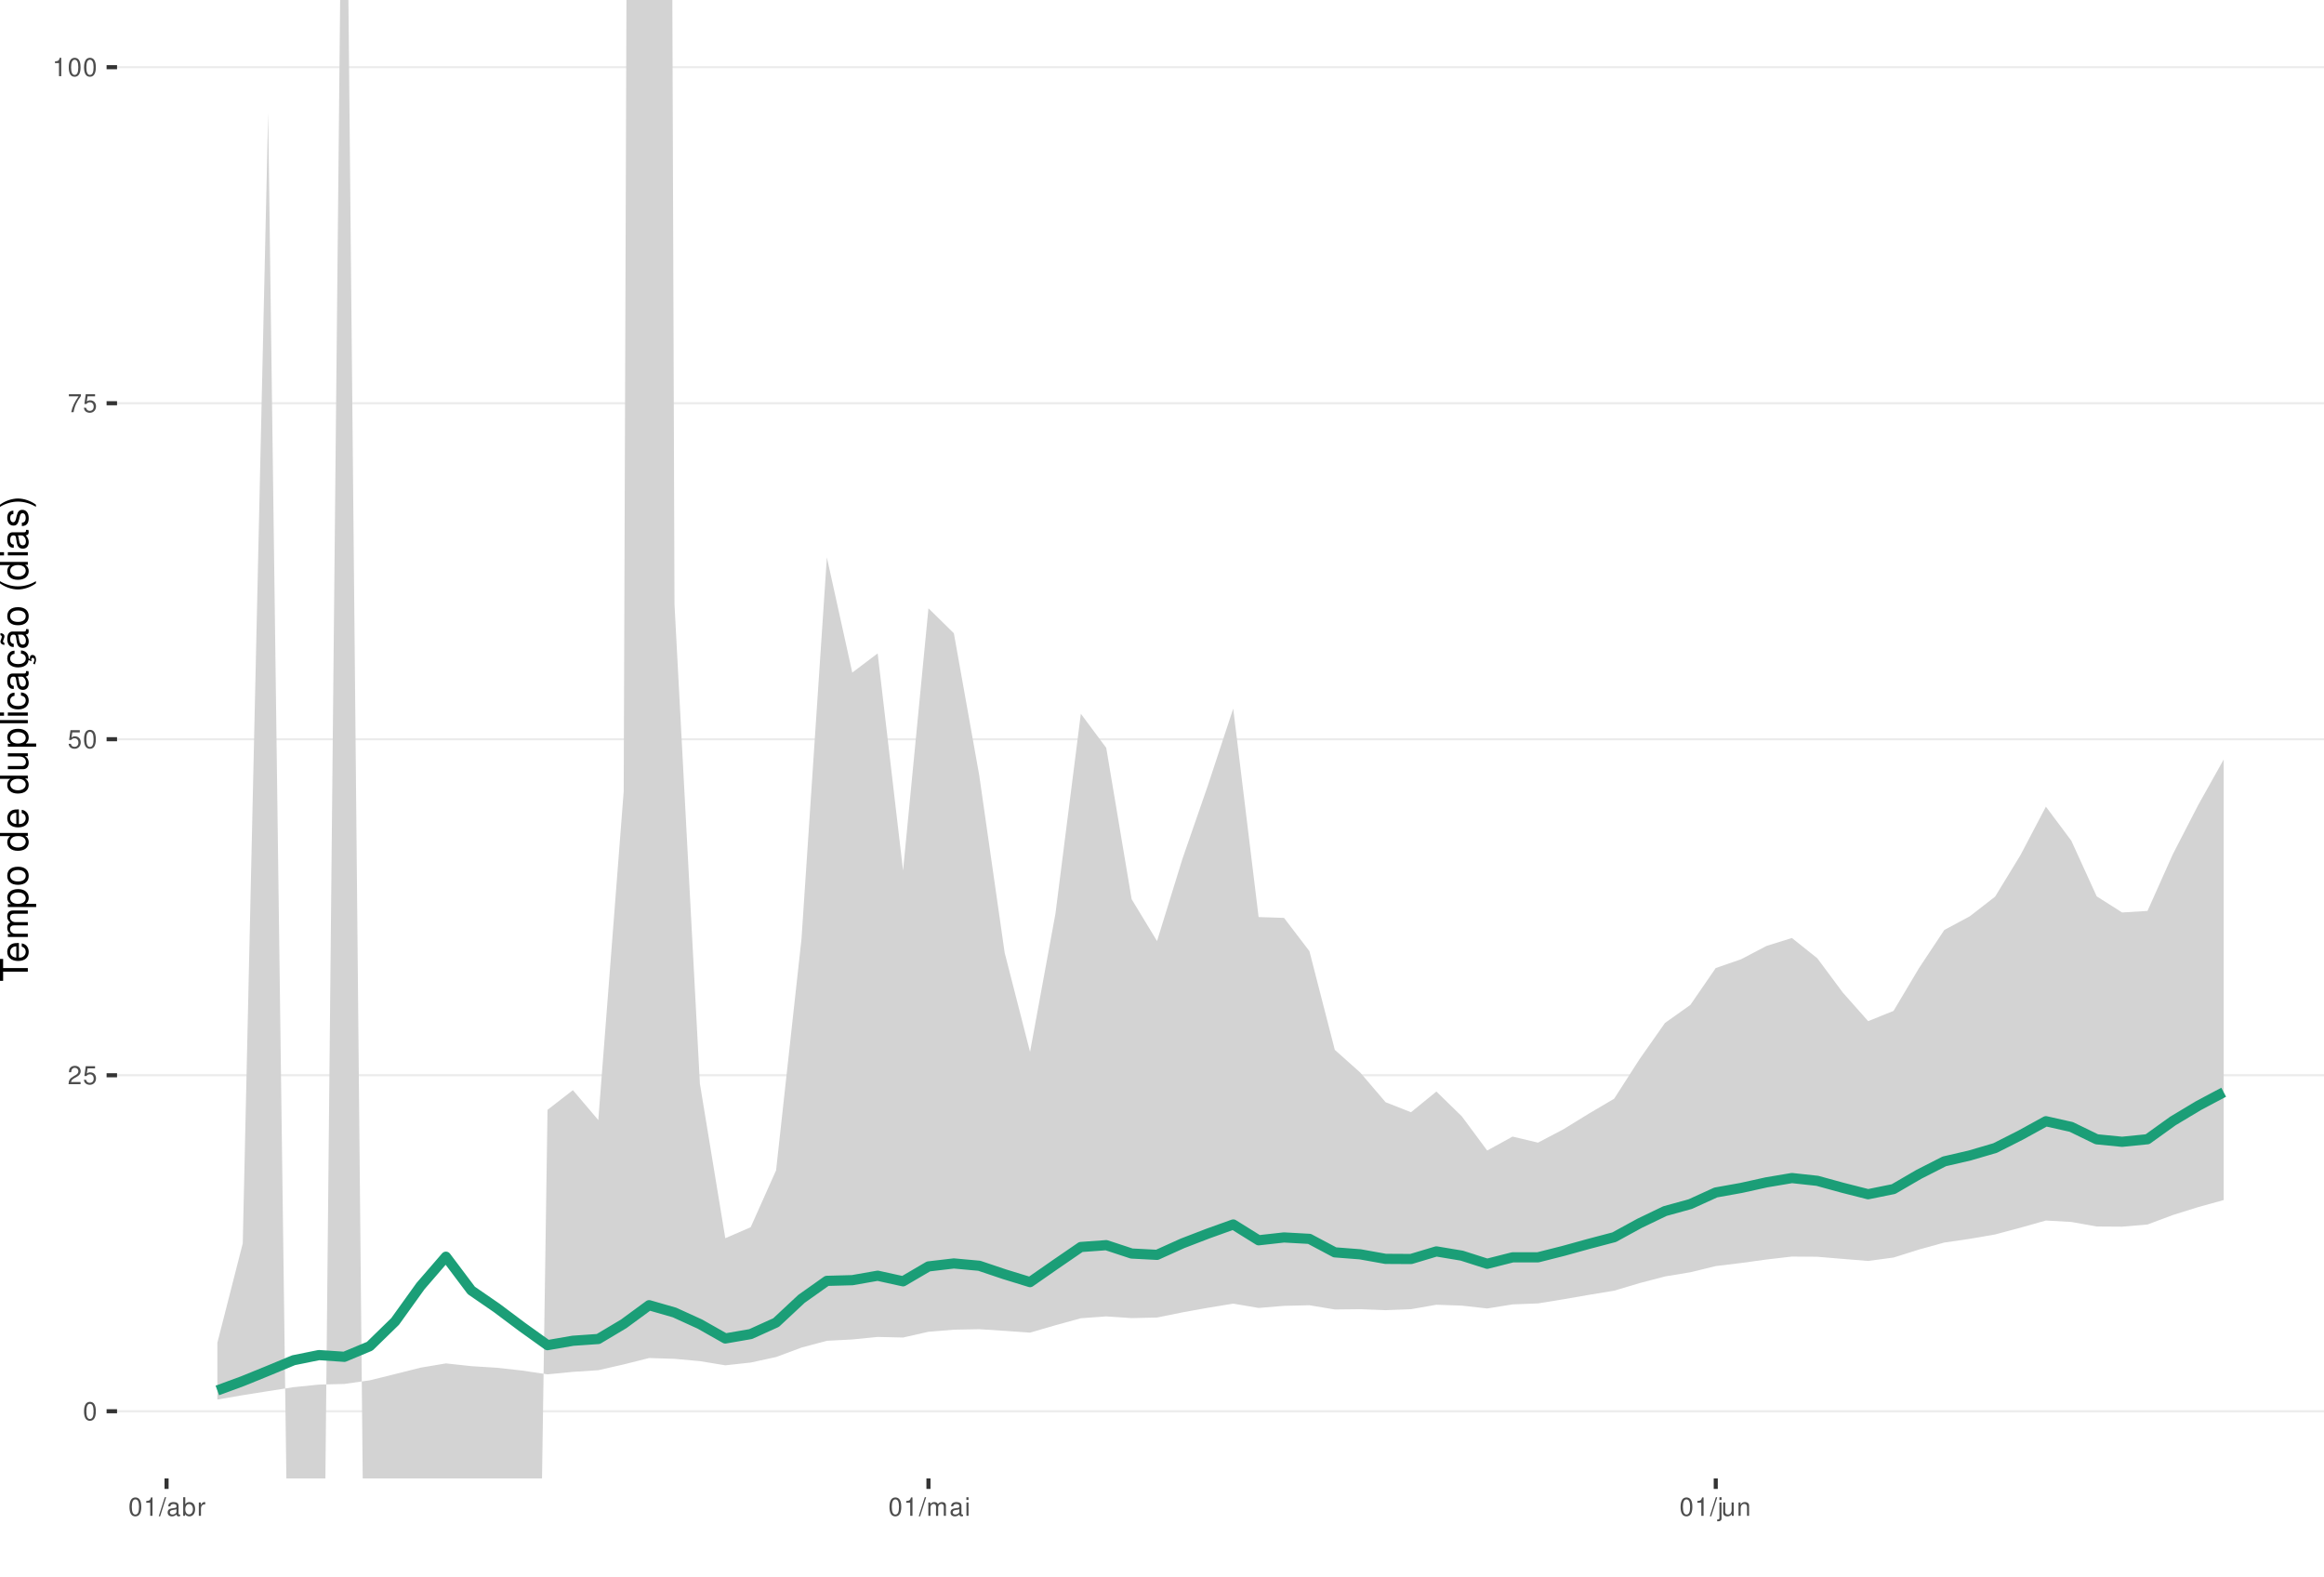
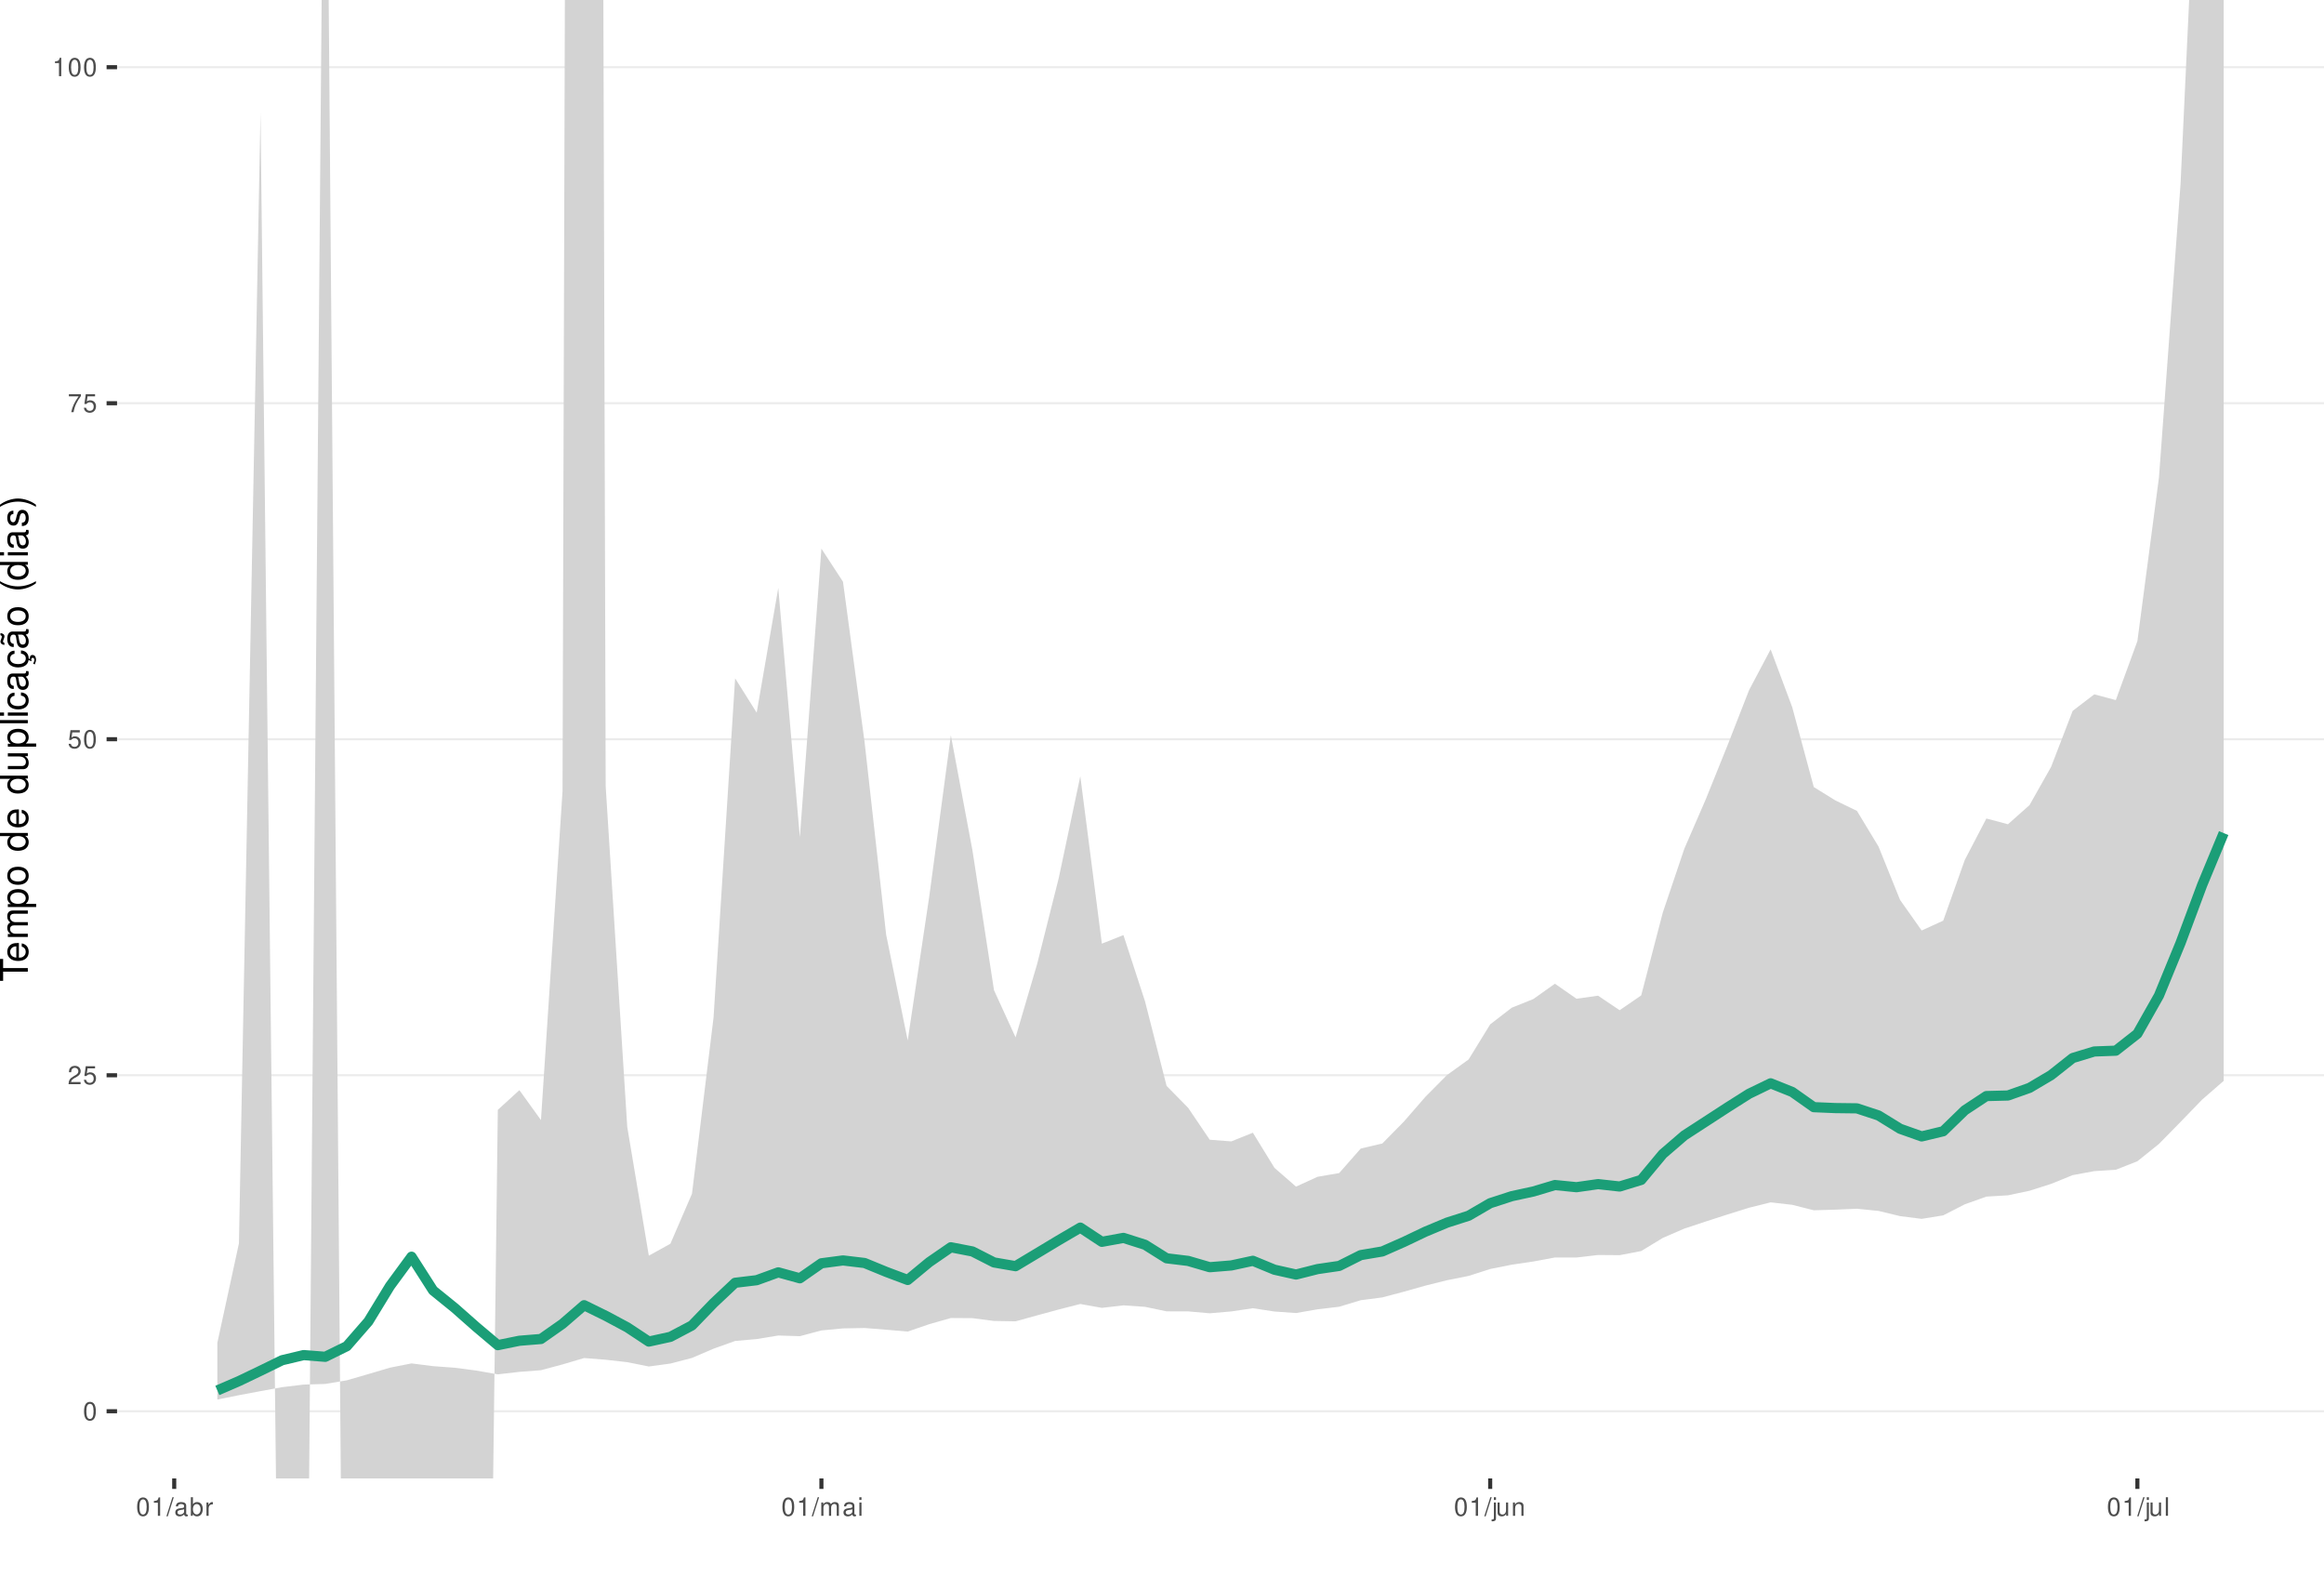
<svg xmlns="http://www.w3.org/2000/svg" xmlns:xlink="http://www.w3.org/1999/xlink" width="609pt" height="413pt" viewBox="0 0 609 413" version="1.1">
  <defs>
    <g>
      <symbol overflow="visible" id="glyph0-0">
        <path style="stroke:none;" d="" />
      </symbol>
      <symbol overflow="visible" id="glyph0-1">
        <path style="stroke:none;" d="M 1.828 -4.812 C 1.391 -4.812 0.984 -4.609 0.75 -4.281 C 0.438 -3.859 0.281 -3.219 0.281 -2.328 C 0.281 -0.703 0.812 0.156 1.828 0.156 C 2.828 0.156 3.375 -0.703 3.375 -2.297 C 3.375 -3.219 3.234 -3.844 2.922 -4.281 C 2.672 -4.625 2.281 -4.812 1.828 -4.812 Z M 1.828 -4.297 C 2.469 -4.297 2.781 -3.641 2.781 -2.344 C 2.781 -0.969 2.469 -0.328 1.812 -0.328 C 1.203 -0.328 0.891 -1 0.891 -2.328 C 0.891 -3.641 1.203 -4.297 1.828 -4.297 Z M 1.828 -4.297 " />
      </symbol>
      <symbol overflow="visible" id="glyph0-2">
        <path style="stroke:none;" d="M 3.375 -0.578 L 0.891 -0.578 C 0.938 -0.984 1.156 -1.234 1.734 -1.578 L 2.406 -1.953 C 3.062 -2.328 3.406 -2.812 3.406 -3.406 C 3.406 -3.812 3.234 -4.188 2.969 -4.438 C 2.688 -4.688 2.344 -4.812 1.891 -4.812 C 1.297 -4.812 0.844 -4.594 0.578 -4.188 C 0.422 -3.938 0.344 -3.641 0.328 -3.141 L 0.922 -3.141 C 0.938 -3.469 0.984 -3.672 1.062 -3.828 C 1.219 -4.125 1.516 -4.297 1.875 -4.297 C 2.406 -4.297 2.797 -3.906 2.797 -3.391 C 2.797 -3.016 2.578 -2.672 2.156 -2.438 L 1.547 -2.078 C 0.562 -1.516 0.281 -1.062 0.219 0 L 3.375 0 Z M 3.375 -0.578 " />
      </symbol>
      <symbol overflow="visible" id="glyph0-3">
        <path style="stroke:none;" d="M 3.172 -4.719 L 0.734 -4.719 L 0.375 -2.156 L 0.922 -2.156 C 1.188 -2.469 1.422 -2.594 1.797 -2.594 C 2.422 -2.594 2.812 -2.156 2.812 -1.453 C 2.812 -0.781 2.422 -0.359 1.781 -0.359 C 1.266 -0.359 0.953 -0.625 0.812 -1.156 L 0.234 -1.156 C 0.312 -0.766 0.375 -0.578 0.516 -0.406 C 0.781 -0.047 1.266 0.156 1.797 0.156 C 2.75 0.156 3.422 -0.547 3.422 -1.531 C 3.422 -2.469 2.797 -3.109 1.891 -3.109 C 1.562 -3.109 1.297 -3.016 1.016 -2.828 L 1.203 -4.141 L 3.172 -4.141 Z M 3.172 -4.719 " />
      </symbol>
      <symbol overflow="visible" id="glyph0-4">
        <path style="stroke:none;" d="M 3.469 -4.719 L 0.312 -4.719 L 0.312 -4.141 L 2.859 -4.141 C 1.734 -2.531 1.266 -1.547 0.922 0 L 1.547 0 C 1.797 -1.516 2.391 -2.812 3.469 -4.234 Z M 3.469 -4.719 " />
      </symbol>
      <symbol overflow="visible" id="glyph0-5">
        <path style="stroke:none;" d="M 1.719 -3.422 L 1.719 0 L 2.312 0 L 2.312 -4.812 L 1.922 -4.812 C 1.719 -4.078 1.578 -3.969 0.672 -3.859 L 0.672 -3.422 Z M 1.719 -3.422 " />
      </symbol>
      <symbol overflow="visible" id="glyph0-6">
        <path style="stroke:none;" d="M 1.531 -4.859 L -0.047 0.141 L 0.312 0.141 L 1.891 -4.859 Z M 1.531 -4.859 " />
      </symbol>
      <symbol overflow="visible" id="glyph0-7">
        <path style="stroke:none;" d="M 3.562 -0.328 C 3.5 -0.312 3.469 -0.312 3.438 -0.312 C 3.25 -0.312 3.141 -0.406 3.141 -0.578 L 3.141 -2.641 C 3.141 -3.25 2.688 -3.594 1.828 -3.594 C 1.312 -3.594 0.906 -3.438 0.672 -3.188 C 0.516 -3 0.453 -2.797 0.438 -2.453 L 0.984 -2.453 C 1.031 -2.875 1.297 -3.078 1.812 -3.078 C 2.312 -3.078 2.594 -2.891 2.594 -2.562 L 2.594 -2.406 C 2.578 -2.172 2.469 -2.078 2.016 -2.031 C 1.219 -1.922 1.109 -1.891 0.891 -1.812 C 0.484 -1.641 0.281 -1.328 0.281 -0.875 C 0.281 -0.25 0.719 0.156 1.422 0.156 C 1.859 0.156 2.219 0 2.609 -0.359 C 2.656 0 2.828 0.156 3.188 0.156 C 3.297 0.156 3.375 0.141 3.562 0.094 Z M 2.594 -1.094 C 2.594 -0.906 2.531 -0.797 2.375 -0.641 C 2.141 -0.438 1.875 -0.328 1.547 -0.328 C 1.109 -0.328 0.859 -0.547 0.859 -0.891 C 0.859 -1.266 1.094 -1.438 1.703 -1.531 C 2.297 -1.609 2.406 -1.641 2.594 -1.719 Z M 2.594 -1.094 " />
      </symbol>
      <symbol overflow="visible" id="glyph0-8">
        <path style="stroke:none;" d="M 0.359 -4.859 L 0.359 0 L 0.859 0 L 0.859 -0.453 C 1.125 -0.047 1.484 0.156 1.969 0.156 C 2.875 0.156 3.484 -0.594 3.484 -1.75 C 3.484 -2.891 2.922 -3.594 1.984 -3.594 C 1.516 -3.594 1.172 -3.406 0.906 -3.016 L 0.906 -4.859 Z M 1.891 -3.062 C 2.5 -3.062 2.906 -2.531 2.906 -1.703 C 2.906 -0.906 2.484 -0.359 1.891 -0.359 C 1.297 -0.359 0.906 -0.906 0.906 -1.719 C 0.906 -2.531 1.297 -3.062 1.891 -3.062 Z M 1.891 -3.062 " />
      </symbol>
      <symbol overflow="visible" id="glyph0-9">
        <path style="stroke:none;" d="M 0.453 -3.484 L 0.453 0 L 1.016 0 L 1.016 -1.812 C 1.031 -2.656 1.375 -3.016 2.141 -3 L 2.141 -3.562 C 2.047 -3.578 1.984 -3.594 1.922 -3.594 C 1.562 -3.594 1.297 -3.375 0.969 -2.859 L 0.969 -3.484 Z M 0.453 -3.484 " />
      </symbol>
      <symbol overflow="visible" id="glyph0-10">
        <path style="stroke:none;" d="M 0.469 -3.484 L 0.469 0 L 1.031 0 L 1.031 -2.188 C 1.031 -2.703 1.391 -3.109 1.844 -3.109 C 2.25 -3.109 2.484 -2.844 2.484 -2.406 L 2.484 0 L 3.047 0 L 3.047 -2.188 C 3.047 -2.703 3.422 -3.109 3.875 -3.109 C 4.266 -3.109 4.516 -2.844 4.516 -2.406 L 4.516 0 L 5.078 0 L 5.078 -2.609 C 5.078 -3.234 4.719 -3.594 4.062 -3.594 C 3.594 -3.594 3.312 -3.453 2.984 -3.062 C 2.781 -3.422 2.5 -3.594 2.047 -3.594 C 1.578 -3.594 1.266 -3.422 0.984 -3 L 0.984 -3.484 Z M 0.469 -3.484 " />
      </symbol>
      <symbol overflow="visible" id="glyph0-11">
        <path style="stroke:none;" d="M 1 -3.484 L 0.453 -3.484 L 0.453 0 L 1 0 Z M 1 -4.859 L 0.438 -4.859 L 0.438 -4.156 L 1 -4.156 Z M 1 -4.859 " />
      </symbol>
      <symbol overflow="visible" id="glyph0-12">
        <path style="stroke:none;" d="M 0.469 -3.484 L 0.469 0.5 C 0.469 0.859 0.359 0.969 0.016 0.969 C -0.031 0.969 -0.047 0.969 -0.125 0.953 L -0.125 1.438 C -0.047 1.438 -0.016 1.453 0.062 1.453 C 0.688 1.453 1.016 1.203 1.016 0.719 L 1.016 -3.484 Z M 1.016 -4.859 L 0.469 -4.859 L 0.469 -4.156 L 1.016 -4.156 Z M 1.016 -4.859 " />
      </symbol>
      <symbol overflow="visible" id="glyph0-13">
        <path style="stroke:none;" d="M 3.203 0 L 3.203 -3.484 L 2.656 -3.484 L 2.656 -1.516 C 2.656 -0.797 2.281 -0.328 1.703 -0.328 C 1.266 -0.328 0.984 -0.594 0.984 -1.016 L 0.984 -3.484 L 0.438 -3.484 L 0.438 -0.797 C 0.438 -0.219 0.859 0.156 1.547 0.156 C 2.062 0.156 2.391 -0.031 2.703 -0.484 L 2.703 0 Z M 3.203 0 " />
      </symbol>
      <symbol overflow="visible" id="glyph0-14">
        <path style="stroke:none;" d="M 0.469 -3.484 L 0.469 0 L 1.031 0 L 1.031 -1.922 C 1.031 -2.641 1.391 -3.109 1.969 -3.109 C 2.406 -3.109 2.688 -2.828 2.688 -2.422 L 2.688 0 L 3.234 0 L 3.234 -2.641 C 3.234 -3.219 2.812 -3.594 2.141 -3.594 C 1.625 -3.594 1.281 -3.391 0.984 -2.906 L 0.984 -3.484 Z M 0.469 -3.484 " />
+       </symbol>
+       <symbol overflow="visible" id="glyph0-15">
+         <path style="stroke:none;" d="M 1.016 -4.859 L 0.453 -4.859 L 0.453 0 L 1.016 0 Z M 1.016 -4.859 " />
      </symbol>
      <symbol overflow="visible" id="glyph1-0">
        <path style="stroke:none;" d="" />
      </symbol>
      <symbol overflow="visible" id="glyph1-1">
        <path style="stroke:none;" d="M -6.469 -3.547 L -6.469 -5.938 L -7.297 -5.938 L -7.297 -0.203 L -6.469 -0.203 L -6.469 -2.609 L 0 -2.609 L 0 -3.547 Z M -6.469 -3.547 " />
      </symbol>
      <symbol overflow="visible" id="glyph1-2">
        <path style="stroke:none;" d="M -2.344 -5.125 C -3.141 -5.125 -3.625 -5.062 -4.016 -4.922 C -4.875 -4.578 -5.391 -3.781 -5.391 -2.797 C -5.391 -1.344 -4.281 -0.406 -2.547 -0.406 C -0.812 -0.406 0.234 -1.297 0.234 -2.781 C 0.234 -3.984 -0.453 -4.812 -1.594 -5.016 L -1.594 -4.188 C -0.906 -3.953 -0.547 -3.484 -0.547 -2.812 C -0.547 -2.281 -0.781 -1.828 -1.219 -1.547 C -1.516 -1.344 -1.812 -1.281 -2.344 -1.266 Z M -3.016 -1.297 C -3.984 -1.359 -4.625 -1.953 -4.625 -2.797 C -4.625 -3.641 -3.953 -4.234 -3.016 -4.234 Z M -3.016 -1.297 " />
      </symbol>
      <symbol overflow="visible" id="glyph1-3">
        <path style="stroke:none;" d="M -5.234 -0.703 L 0 -0.703 L 0 -1.547 L -3.297 -1.547 C -4.047 -1.547 -4.656 -2.094 -4.656 -2.766 C -4.656 -3.391 -4.281 -3.734 -3.609 -3.734 L 0 -3.734 L 0 -4.578 L -3.297 -4.578 C -4.047 -4.578 -4.656 -5.125 -4.656 -5.812 C -4.656 -6.422 -4.266 -6.781 -3.609 -6.781 L 0 -6.781 L 0 -7.625 L -3.938 -7.625 C -4.875 -7.625 -5.391 -7.078 -5.391 -6.094 C -5.391 -5.406 -5.188 -4.984 -4.594 -4.484 C -5.156 -4.188 -5.391 -3.766 -5.391 -3.078 C -5.391 -2.375 -5.125 -1.906 -4.5 -1.469 L -5.234 -1.469 Z M -5.234 -0.703 " />
      </symbol>
      <symbol overflow="visible" id="glyph1-4">
        <path style="stroke:none;" d="M 2.188 -0.547 L 2.188 -1.375 L -0.547 -1.375 C -0.016 -1.812 0.234 -2.312 0.234 -2.984 C 0.234 -4.344 -0.859 -5.234 -2.531 -5.234 C -4.297 -5.234 -5.391 -4.375 -5.391 -2.984 C -5.391 -2.266 -5.062 -1.703 -4.453 -1.312 L -5.234 -1.312 L -5.234 -0.547 Z M -4.609 -2.844 C -4.609 -3.766 -3.797 -4.359 -2.547 -4.359 C -1.359 -4.359 -0.547 -3.75 -0.547 -2.844 C -0.547 -1.953 -1.344 -1.375 -2.578 -1.375 C -3.812 -1.375 -4.609 -1.953 -4.609 -2.844 Z M -4.609 -2.844 " />
      </symbol>
      <symbol overflow="visible" id="glyph1-5">
        <path style="stroke:none;" d="M -5.391 -2.719 C -5.391 -1.234 -4.344 -0.359 -2.578 -0.359 C -0.812 -0.359 0.234 -1.234 0.234 -2.734 C 0.234 -4.203 -0.812 -5.094 -2.547 -5.094 C -4.359 -5.094 -5.391 -4.234 -5.391 -2.719 Z M -4.625 -2.734 C -4.625 -3.672 -3.844 -4.234 -2.547 -4.234 C -1.312 -4.234 -0.547 -3.656 -0.547 -2.734 C -0.547 -1.797 -1.312 -1.234 -2.578 -1.234 C -3.844 -1.234 -4.625 -1.797 -4.625 -2.734 Z M -4.625 -2.734 " />
      </symbol>
      <symbol overflow="visible" id="glyph1-6">
        <path style="stroke:none;" d="" />
      </symbol>
      <symbol overflow="visible" id="glyph1-7">
        <path style="stroke:none;" d="M -7.297 -4.953 L -7.297 -4.125 L -4.578 -4.125 C -5.109 -3.766 -5.391 -3.203 -5.391 -2.516 C -5.391 -1.156 -4.297 -0.266 -2.625 -0.266 C -0.859 -0.266 0.234 -1.125 0.234 -2.547 C 0.234 -3.266 -0.047 -3.766 -0.688 -4.203 L 0 -4.203 L 0 -4.953 Z M -4.609 -2.656 C -4.609 -3.547 -3.812 -4.125 -2.562 -4.125 C -1.344 -4.125 -0.547 -3.547 -0.547 -2.656 C -0.547 -1.734 -1.359 -1.125 -2.578 -1.125 C -3.797 -1.125 -4.609 -1.734 -4.609 -2.656 Z M -4.609 -2.656 " />
      </symbol>
      <symbol overflow="visible" id="glyph1-8">
        <path style="stroke:none;" d="M 0 -4.812 L -5.234 -4.812 L -5.234 -3.984 L -2.266 -3.984 C -1.203 -3.984 -0.5 -3.438 -0.5 -2.562 C -0.5 -1.906 -0.906 -1.484 -1.531 -1.484 L -5.234 -1.484 L -5.234 -0.656 L -1.203 -0.656 C -0.328 -0.656 0.234 -1.297 0.234 -2.312 C 0.234 -3.094 -0.047 -3.578 -0.734 -4.062 L 0 -4.062 Z M 0 -4.812 " />
      </symbol>
      <symbol overflow="visible" id="glyph1-9">
        <path style="stroke:none;" d="M -7.297 -1.516 L -7.297 -0.688 L 0 -0.688 L 0 -1.516 Z M -7.297 -1.516 " />
      </symbol>
      <symbol overflow="visible" id="glyph1-10">
        <path style="stroke:none;" d="M -5.234 -1.5 L -5.234 -0.672 L 0 -0.672 L 0 -1.5 Z M -7.297 -1.5 L -7.297 -0.656 L -6.234 -0.656 L -6.234 -1.5 Z M -7.297 -1.5 " />
      </symbol>
      <symbol overflow="visible" id="glyph1-11">
        <path style="stroke:none;" d="M -3.484 -4.703 C -3.984 -4.672 -4.312 -4.562 -4.609 -4.359 C -5.094 -4 -5.391 -3.375 -5.391 -2.641 C -5.391 -1.219 -4.266 -0.312 -2.531 -0.312 C -0.844 -0.312 0.234 -1.203 0.234 -2.625 C 0.234 -3.875 -0.516 -4.672 -1.797 -4.766 L -1.797 -3.938 C -0.953 -3.797 -0.547 -3.359 -0.547 -2.656 C -0.547 -1.734 -1.297 -1.188 -2.531 -1.188 C -3.844 -1.188 -4.625 -1.719 -4.625 -2.625 C -4.625 -3.328 -4.203 -3.766 -3.484 -3.875 Z M -3.484 -4.703 " />
      </symbol>
      <symbol overflow="visible" id="glyph1-12">
        <path style="stroke:none;" d="M -0.484 -5.344 C -0.469 -5.266 -0.469 -5.219 -0.469 -5.172 C -0.469 -4.875 -0.625 -4.719 -0.875 -4.719 L -3.953 -4.719 C -4.891 -4.719 -5.391 -4.047 -5.391 -2.75 C -5.391 -1.984 -5.172 -1.375 -4.781 -1.016 C -4.516 -0.766 -4.203 -0.672 -3.688 -0.656 L -3.688 -1.484 C -4.328 -1.562 -4.625 -1.938 -4.625 -2.719 C -4.625 -3.484 -4.344 -3.891 -3.844 -3.891 L -3.625 -3.891 C -3.266 -3.875 -3.125 -3.703 -3.047 -3.016 C -2.891 -1.844 -2.844 -1.656 -2.719 -1.344 C -2.453 -0.734 -2 -0.422 -1.312 -0.422 C -0.375 -0.422 0.234 -1.078 0.234 -2.141 C 0.234 -2.797 0 -3.328 -0.547 -3.922 C 0 -3.984 0.234 -4.234 0.234 -4.781 C 0.234 -4.953 0.203 -5.062 0.141 -5.344 Z M -1.656 -3.891 C -1.375 -3.891 -1.203 -3.812 -0.969 -3.562 C -0.656 -3.219 -0.5 -2.812 -0.5 -2.312 C -0.5 -1.672 -0.812 -1.297 -1.344 -1.297 C -1.891 -1.297 -2.172 -1.656 -2.297 -2.547 C -2.422 -3.438 -2.453 -3.609 -2.594 -3.891 Z M -1.656 -3.891 " />
      </symbol>
      <symbol overflow="visible" id="glyph1-13">
        <path style="stroke:none;" d="M 0.234 -2.641 C 0.234 -3.875 -0.547 -4.703 -1.797 -4.766 L -1.797 -3.938 C -0.953 -3.797 -0.531 -3.359 -0.531 -2.656 C -0.531 -1.734 -1.281 -1.188 -2.516 -1.188 C -3.844 -1.188 -4.625 -1.719 -4.625 -2.625 C -4.625 -3.328 -4.203 -3.766 -3.484 -3.875 L -3.484 -4.703 C -3.984 -4.672 -4.312 -4.562 -4.609 -4.359 C -5.094 -4 -5.391 -3.375 -5.391 -2.641 C -5.391 -1.219 -4.266 -0.312 -2.531 -0.312 C -1.469 -0.312 -0.625 -0.672 -0.156 -1.312 C 0.047 -1.594 0.125 -1.812 0.203 -2.25 L 0.922 -1.938 L 0.984 -2.062 C 0.938 -2.188 0.906 -2.25 0.906 -2.375 C 0.906 -2.656 1.047 -2.828 1.281 -2.828 C 1.547 -2.828 1.734 -2.594 1.734 -2.297 C 1.734 -2.031 1.672 -1.844 1.438 -1.406 L 1.406 -1.312 L 1.812 -1.094 C 2.078 -1.75 2.141 -1.953 2.141 -2.344 C 2.141 -3.109 1.781 -3.578 1.203 -3.578 C 0.781 -3.578 0.547 -3.297 0.547 -2.797 C 0.547 -2.703 0.547 -2.641 0.562 -2.516 Z M 0.234 -2.641 " />
      </symbol>
      <symbol overflow="visible" id="glyph1-14">
        <path style="stroke:none;" d="M -0.484 -5.344 C -0.469 -5.266 -0.469 -5.219 -0.469 -5.172 C -0.469 -4.875 -0.625 -4.719 -0.875 -4.719 L -3.953 -4.719 C -4.891 -4.719 -5.391 -4.047 -5.391 -2.75 C -5.391 -1.984 -5.172 -1.375 -4.781 -1.016 C -4.516 -0.766 -4.203 -0.672 -3.688 -0.656 L -3.688 -1.484 C -4.328 -1.562 -4.625 -1.938 -4.625 -2.719 C -4.625 -3.484 -4.344 -3.891 -3.844 -3.891 L -3.625 -3.891 C -3.266 -3.875 -3.125 -3.703 -3.047 -3.016 C -2.891 -1.844 -2.844 -1.656 -2.719 -1.344 C -2.453 -0.734 -2 -0.422 -1.312 -0.422 C -0.375 -0.422 0.234 -1.078 0.234 -2.141 C 0.234 -2.797 0 -3.328 -0.547 -3.922 C 0 -3.984 0.234 -4.234 0.234 -4.781 C 0.234 -4.953 0.203 -5.062 0.141 -5.344 Z M -1.656 -3.891 C -1.375 -3.891 -1.203 -3.812 -0.969 -3.562 C -0.656 -3.219 -0.5 -2.812 -0.5 -2.312 C -0.5 -1.672 -0.812 -1.297 -1.344 -1.297 C -1.891 -1.297 -2.172 -1.656 -2.297 -2.547 C -2.422 -3.438 -2.453 -3.609 -2.594 -3.891 Z M -7.172 -3.75 C -6.922 -3.672 -6.812 -3.547 -6.812 -3.375 C -6.812 -3.25 -6.875 -2.984 -6.984 -2.734 C -7.156 -2.312 -7.172 -2.25 -7.172 -2.047 C -7.172 -1.594 -6.797 -1.297 -6.141 -1.188 L -6.141 -1.766 C -6.375 -1.812 -6.5 -1.938 -6.5 -2.094 C -6.5 -2.203 -6.469 -2.344 -6.375 -2.578 C -6.156 -3.156 -6.125 -3.234 -6.125 -3.438 C -6.125 -3.922 -6.484 -4.219 -7.172 -4.312 Z M -7.172 -3.75 " />
      </symbol>
      <symbol overflow="visible" id="glyph1-15">
        <path style="stroke:none;" d="M -7.297 -2.359 C -5.984 -1.359 -4.156 -0.734 -2.594 -0.734 C -1.016 -0.734 0.812 -1.359 2.125 -2.359 L 2.125 -2.906 C 0.688 -2.031 -0.984 -1.547 -2.594 -1.547 C -4.188 -1.547 -5.875 -2.031 -7.297 -2.906 Z M -7.297 -2.359 " />
      </symbol>
      <symbol overflow="visible" id="glyph1-16">
        <path style="stroke:none;" d="M -3.781 -4.375 C -4.812 -4.375 -5.391 -3.688 -5.391 -2.484 C -5.391 -1.266 -4.766 -0.469 -3.797 -0.469 C -2.969 -0.469 -2.578 -0.891 -2.281 -2.125 L -2.094 -2.906 C -1.953 -3.484 -1.734 -3.719 -1.375 -3.719 C -0.875 -3.719 -0.547 -3.234 -0.547 -2.5 C -0.547 -2.047 -0.672 -1.672 -0.891 -1.453 C -1.047 -1.328 -1.188 -1.266 -1.562 -1.219 L -1.562 -0.344 C -0.344 -0.375 0.234 -1.062 0.234 -2.438 C 0.234 -3.75 -0.422 -4.594 -1.438 -4.594 C -2.203 -4.594 -2.641 -4.156 -2.891 -3.109 L -3.078 -2.312 C -3.234 -1.625 -3.453 -1.344 -3.828 -1.344 C -4.312 -1.344 -4.625 -1.766 -4.625 -2.453 C -4.625 -3.125 -4.328 -3.484 -3.781 -3.5 Z M -3.781 -4.375 " />
      </symbol>
      <symbol overflow="visible" id="glyph1-17">
        <path style="stroke:none;" d="M 2.125 -0.938 C 0.812 -1.938 -1.016 -2.562 -2.578 -2.562 C -4.156 -2.562 -5.984 -1.938 -7.297 -0.938 L -7.297 -0.375 C -5.859 -1.266 -4.188 -1.75 -2.578 -1.75 C -0.984 -1.75 0.703 -1.266 2.125 -0.375 Z M 2.125 -0.938 " />
      </symbol>
    </g>
    <clipPath id="clip1">
      <path d="M 30.672 0 L 609 0 L 609 387.328 L 30.672 387.328 Z M 30.672 0 " />
    </clipPath>
    <clipPath id="clip2">
      <path d="M 30.672 369 L 609 369 L 609 370 L 30.672 370 Z M 30.672 369 " />
    </clipPath>
    <clipPath id="clip3">
      <path d="M 30.672 281 L 609 281 L 609 282 L 30.672 282 Z M 30.672 281 " />
    </clipPath>
    <clipPath id="clip4">
      <path d="M 30.672 193 L 609 193 L 609 194 L 30.672 194 Z M 30.672 193 " />
    </clipPath>
    <clipPath id="clip5">
      <path d="M 30.672 105 L 609 105 L 609 106 L 30.672 106 Z M 30.672 105 " />
    </clipPath>
    <clipPath id="clip6">
      <path d="M 30.672 17 L 609 17 L 609 18 L 30.672 18 Z M 30.672 17 " />
    </clipPath>
    <clipPath id="clip7">
      <path d="M 56 0 L 583 0 L 583 387.328 L 56 387.328 Z M 56 0 " />
    </clipPath>
  </defs>
  <g id="surface51">
    <rect x="0" y="0" width="609" height="413" style="fill:rgb(100%,100%,100%);fill-opacity:1;stroke:none;" />
    <rect x="0" y="0" width="609" height="413" style="fill:rgb(100%,100%,100%);fill-opacity:1;stroke:none;" />
    <path style="fill:none;stroke-width:1.067;stroke-linecap:round;stroke-linejoin:round;stroke:rgb(100%,100%,100%);stroke-opacity:1;stroke-miterlimit:10;" d="M 0 413 L 609 413 L 609 0 L 0 0 Z M 0 413 " />
    <g clip-path="url(#clip1)" clip-rule="nonzero">
      <path style=" stroke:none;fill-rule:nonzero;fill:rgb(100%,100%,100%);fill-opacity:1;" d="M 30.672 387.328 L 609 387.328 L 609 0 L 30.672 0 Z M 30.672 387.328 " />
    </g>
    <g clip-path="url(#clip2)" clip-rule="nonzero">
      <path style="fill:none;stroke-width:0.533;stroke-linecap:butt;stroke-linejoin:round;stroke:rgb(92.157%,92.157%,92.157%);stroke-opacity:1;stroke-miterlimit:10;" d="M 30.672 369.723 L 609 369.723 " />
    </g>
    <g clip-path="url(#clip3)" clip-rule="nonzero">
      <path style="fill:none;stroke-width:0.533;stroke-linecap:butt;stroke-linejoin:round;stroke:rgb(92.157%,92.157%,92.157%);stroke-opacity:1;stroke-miterlimit:10;" d="M 30.672 281.695 L 609 281.695 " />
    </g>
    <g clip-path="url(#clip4)" clip-rule="nonzero">
      <path style="fill:none;stroke-width:0.533;stroke-linecap:butt;stroke-linejoin:round;stroke:rgb(92.157%,92.157%,92.157%);stroke-opacity:1;stroke-miterlimit:10;" d="M 30.672 193.664 L 609 193.664 " />
    </g>
    <g clip-path="url(#clip5)" clip-rule="nonzero">
      <path style="fill:none;stroke-width:0.533;stroke-linecap:butt;stroke-linejoin:round;stroke:rgb(92.157%,92.157%,92.157%);stroke-opacity:1;stroke-miterlimit:10;" d="M 30.672 105.637 L 609 105.637 " />
    </g>
    <g clip-path="url(#clip6)" clip-rule="nonzero">
      <path style="fill:none;stroke-width:0.533;stroke-linecap:butt;stroke-linejoin:round;stroke:rgb(92.157%,92.157%,92.157%);stroke-opacity:1;stroke-miterlimit:10;" d="M 30.672 17.605 L 609 17.605 " />
    </g>
    <g clip-path="url(#clip7)" clip-rule="nonzero">
-       <path style=" stroke:none;fill-rule:nonzero;fill:rgb(82.745%,82.745%,82.745%);fill-opacity:1;" d="M 56.957 351.785 L 63.613 325.738 L 70.27 29.48 L 75.387 413 L 85.012 413 L 89.133 0 L 91.301 0 L 95.297 413 L 108.637 413 L 110.199 408.078 L 116.855 403.07 L 121.461 413 L 141.652 413 L 143.477 290.758 L 150.129 285.602 L 156.785 293.441 L 163.441 207.293 L 164.16 0 L 176.188 0 L 176.75 158.32 L 183.406 283.906 L 190.062 324.387 L 196.715 321.508 L 203.371 306.605 L 210.027 246.016 L 216.68 146.031 L 223.336 176.203 L 229.992 171.176 L 236.648 228.078 L 243.301 159.363 L 249.957 165.906 L 256.613 203.152 L 263.266 249.578 L 269.922 275.578 L 276.578 239.363 L 283.234 186.992 L 289.887 195.922 L 296.543 235.57 L 303.199 246.543 L 309.852 225.012 L 316.508 205.816 L 323.164 185.641 L 329.816 240.254 L 336.473 240.469 L 343.129 249.184 L 349.785 275.043 L 356.438 280.977 L 363.094 288.762 L 369.75 291.383 L 376.402 285.965 L 383.059 292.449 L 389.715 301.418 L 396.371 297.766 L 403.023 299.352 L 409.68 295.855 L 416.336 291.762 L 422.988 287.84 L 429.645 277.477 L 436.301 268 L 442.957 263.27 L 449.609 253.605 L 456.266 251.301 L 462.922 247.812 L 469.574 245.742 L 476.23 251.059 L 482.887 260.012 L 489.539 267.516 L 496.195 264.844 L 502.852 253.664 L 509.508 243.629 L 516.16 240.07 L 522.816 234.898 L 529.473 224.004 L 536.125 211.336 L 542.781 220.242 L 549.438 234.828 L 556.094 239.051 L 562.746 238.645 L 569.402 223.766 L 576.059 210.859 L 582.711 198.977 L 582.711 314.395 L 576.059 316.23 L 569.402 318.309 L 562.746 320.797 L 556.094 321.367 L 549.438 321.324 L 542.781 320.129 L 536.125 319.754 L 529.473 321.629 L 522.816 323.406 L 516.16 324.555 L 509.508 325.523 L 502.852 327.359 L 496.195 329.453 L 489.539 330.348 L 482.887 329.809 L 476.23 329.25 L 469.574 329.199 L 462.922 329.965 L 456.266 330.883 L 449.609 331.688 L 442.957 333.309 L 436.301 334.41 L 429.645 336.152 L 422.988 338.137 L 416.336 339.234 L 409.68 340.387 L 403.023 341.469 L 396.371 341.727 L 389.715 342.797 L 383.059 342.051 L 376.402 341.82 L 369.75 342.984 L 363.094 343.242 L 356.438 342.984 L 349.785 343.059 L 343.129 341.953 L 336.473 342.109 L 329.816 342.66 L 323.164 341.527 L 316.508 342.621 L 309.852 343.816 L 303.199 345.168 L 296.543 345.32 L 289.887 344.875 L 283.234 345.359 L 276.578 347.188 L 269.922 349.125 L 263.266 348.656 L 256.613 348.23 L 249.957 348.355 L 243.301 348.898 L 236.648 350.406 L 229.992 350.254 L 223.336 350.914 L 216.68 351.262 L 210.027 353.043 L 203.371 355.52 L 196.715 356.965 L 190.062 357.688 L 183.406 356.594 L 176.75 355.988 L 170.098 355.781 L 163.441 357.453 L 156.785 358.969 L 150.129 359.402 L 143.477 360.055 L 136.82 359.062 L 130.164 358.324 L 123.512 357.906 L 116.855 357.188 L 110.199 358.305 L 103.543 359.98 L 96.891 361.621 L 90.234 362.57 L 83.578 362.738 L 76.926 363.414 L 70.27 364.453 L 63.613 365.512 L 56.957 366.656 Z M 56.957 351.785 " />
-     </g>
-     <path style="fill:none;stroke-width:2.667;stroke-linecap:butt;stroke-linejoin:round;stroke:rgb(10.588%,61.961%,46.667%);stroke-opacity:1;stroke-miterlimit:10;" d="M 56.957 364.273 L 63.613 361.824 L 70.27 359.117 L 76.926 356.355 L 83.578 355.008 L 90.234 355.461 L 96.891 352.684 L 103.543 346.195 L 110.199 336.934 L 116.855 329.234 L 123.512 338.074 L 130.164 342.652 L 136.82 347.637 L 143.477 352.406 L 150.129 351.254 L 156.785 350.793 L 163.441 346.824 L 170.098 341.938 L 176.75 343.852 L 183.406 346.887 L 190.062 350.656 L 196.715 349.504 L 203.371 346.488 L 210.027 340.277 L 216.68 335.562 L 223.336 335.383 L 229.992 334.215 L 236.648 335.68 L 243.301 331.781 L 249.957 331 L 256.613 331.609 L 263.266 333.844 L 269.922 335.891 L 276.578 331.258 L 283.234 326.691 L 289.887 326.211 L 296.543 328.402 L 303.199 328.75 L 309.852 325.746 L 316.508 323.184 L 323.164 320.793 L 329.816 324.93 L 336.473 324.191 L 343.129 324.559 L 349.785 328.094 L 356.438 328.609 L 363.094 329.801 L 369.75 329.84 L 376.402 327.848 L 383.059 328.957 L 389.715 331.086 L 396.371 329.402 L 403.023 329.395 L 409.68 327.715 L 416.336 325.875 L 422.988 324.125 L 429.645 320.484 L 436.301 317.285 L 442.957 315.445 L 449.609 312.41 L 456.266 311.219 L 462.922 309.75 L 469.574 308.629 L 476.23 309.355 L 482.887 311.18 L 489.539 312.867 L 496.195 311.516 L 502.852 307.645 L 509.508 304.258 L 516.16 302.719 L 522.816 300.766 L 529.473 297.398 L 536.125 293.742 L 542.781 295.238 L 549.438 298.477 L 556.094 299.129 L 562.746 298.457 L 569.402 293.676 L 576.059 289.68 L 582.711 286.141 " />
+       <path style=" stroke:none;fill-rule:nonzero;fill:rgb(82.745%,82.745%,82.745%);fill-opacity:1;" d="M 56.957 351.785 L 62.613 325.738 L 68.266 29.48 L 72.613 413 L 80.789 413 L 84.289 0 L 86.133 0 L 89.523 413 L 100.859 413 L 102.184 408.078 L 107.84 403.07 L 111.754 413 L 128.902 413 L 130.453 290.758 L 136.105 285.602 L 141.758 293.441 L 147.41 207.293 L 148.023 0 L 158.109 0 L 158.719 206.004 L 164.371 295.258 L 170.023 328.961 L 175.676 325.84 L 181.332 312.742 L 186.984 266.57 L 192.637 177.711 L 198.289 186.707 L 203.945 154.027 L 209.598 219.34 L 215.25 143.738 L 220.902 152.398 L 226.559 194.395 L 232.211 244.855 L 237.863 272.574 L 243.516 234.824 L 249.168 192.629 L 254.824 222.758 L 260.477 259.418 L 266.129 271.773 L 271.781 252.539 L 277.438 230.051 L 283.09 203.355 L 288.742 247.219 L 294.395 244.98 L 300.051 262.336 L 305.703 284.484 L 311.355 290.234 L 317.008 298.59 L 322.664 299.023 L 328.316 296.754 L 333.969 305.953 L 339.621 310.875 L 345.273 308.293 L 350.93 307.324 L 356.582 300.898 L 362.234 299.574 L 367.887 293.832 L 373.543 287.324 L 379.195 281.633 L 384.848 277.559 L 390.5 268.363 L 396.156 264 L 401.809 261.73 L 407.461 257.715 L 413.113 261.648 L 418.77 260.855 L 424.422 264.66 L 430.074 260.781 L 435.727 239.094 L 441.379 222.34 L 447.035 209.305 L 452.688 195.273 L 458.34 180.805 L 463.992 170.129 L 469.648 185.27 L 475.301 206.195 L 480.953 209.695 L 486.605 212.438 L 492.262 221.777 L 497.914 235.773 L 503.566 243.773 L 509.219 241.195 L 514.875 225.273 L 520.527 214.434 L 526.18 215.941 L 531.832 210.922 L 537.484 200.914 L 543.141 186.234 L 548.793 181.91 L 554.445 183.41 L 560.098 167.957 L 565.754 125.086 L 571.406 48.234 L 573.664 0 L 582.711 0 L 582.711 283.172 L 577.059 288.082 L 571.406 293.926 L 565.754 299.684 L 560.098 304.227 L 554.445 306.457 L 548.793 306.816 L 543.141 307.859 L 537.484 310.16 L 531.832 311.957 L 526.18 313.152 L 520.527 313.488 L 514.875 315.508 L 509.219 318.402 L 503.566 319.32 L 497.914 318.602 L 492.262 317.238 L 486.605 316.668 L 480.953 316.91 L 475.301 317.07 L 469.648 315.641 L 463.992 314.992 L 458.34 316.406 L 452.688 318.168 L 447.035 319.996 L 441.379 321.867 L 435.727 324.316 L 430.074 327.75 L 424.422 328.832 L 418.77 328.789 L 413.113 329.441 L 407.461 329.441 L 401.809 330.488 L 396.156 331.324 L 390.5 332.453 L 384.848 334.266 L 379.195 335.395 L 373.543 336.805 L 367.887 338.398 L 362.234 339.898 L 356.582 340.633 L 350.93 342.344 L 345.273 343.012 L 339.621 343.992 L 333.969 343.594 L 328.316 342.734 L 322.664 343.57 L 317.008 344.059 L 311.355 343.559 L 305.703 343.547 L 300.051 342.367 L 294.395 341.977 L 288.742 342.637 L 283.09 341.621 L 277.438 343.062 L 271.781 344.602 L 266.129 346.164 L 260.477 346.066 L 254.824 345.336 L 249.168 345.297 L 243.516 346.906 L 237.863 348.848 L 232.211 348.359 L 226.559 347.91 L 220.902 348.02 L 215.25 348.551 L 209.598 350.055 L 203.945 349.879 L 198.289 350.809 L 192.637 351.309 L 186.984 353.332 L 181.332 355.754 L 175.676 357.23 L 170.023 357.996 L 164.371 356.863 L 158.719 356.227 L 153.062 355.781 L 147.41 357.453 L 141.758 358.969 L 136.105 359.402 L 130.453 360.055 L 124.797 359.062 L 119.145 358.324 L 113.492 357.906 L 107.84 357.188 L 102.184 358.305 L 96.531 359.98 L 90.879 361.621 L 85.227 362.57 L 79.57 362.738 L 73.918 363.414 L 68.266 364.453 L 62.613 365.512 L 56.957 366.656 Z M 56.957 351.785 " />
+     </g>
+     <path style="fill:none;stroke-width:2.667;stroke-linecap:butt;stroke-linejoin:round;stroke:rgb(10.588%,61.961%,46.667%);stroke-opacity:1;stroke-miterlimit:10;" d="M 56.957 364.273 L 62.613 361.824 L 68.266 359.117 L 73.918 356.355 L 79.57 355.008 L 85.227 355.461 L 90.879 352.684 L 96.531 346.195 L 102.184 336.934 L 107.84 329.234 L 113.492 338.074 L 119.145 342.652 L 124.797 347.637 L 130.453 352.406 L 136.105 351.254 L 141.758 350.793 L 147.41 346.824 L 153.062 341.938 L 158.719 344.711 L 164.371 347.734 L 170.023 351.469 L 175.676 350.23 L 181.332 347.242 L 186.984 341.387 L 192.637 336.066 L 198.289 335.391 L 203.945 333.332 L 209.598 334.891 L 215.25 330.957 L 220.902 330.211 L 226.559 330.883 L 232.211 333.203 L 237.863 335.328 L 243.516 330.656 L 249.168 326.762 L 254.824 327.859 L 260.477 330.738 L 266.129 331.715 L 271.781 328.324 L 277.438 324.922 L 283.09 321.613 L 288.742 325.336 L 294.395 324.305 L 300.051 326.102 L 305.703 329.652 L 311.355 330.336 L 317.008 331.988 L 322.664 331.527 L 328.316 330.305 L 333.969 332.641 L 339.621 333.906 L 345.273 332.48 L 350.93 331.652 L 356.582 328.816 L 362.234 327.859 L 367.887 325.367 L 373.543 322.672 L 379.195 320.309 L 384.848 318.5 L 390.5 315.215 L 396.156 313.375 L 401.809 312.152 L 407.461 310.461 L 413.113 311.023 L 418.77 310.215 L 424.422 310.844 L 430.074 309.117 L 435.727 302.328 L 441.379 297.465 L 447.035 293.797 L 452.688 290.121 L 458.34 286.547 L 463.992 283.809 L 469.648 286.074 L 475.301 290.059 L 480.953 290.297 L 486.605 290.367 L 492.262 292.234 L 497.914 295.715 L 503.566 297.723 L 509.219 296.367 L 514.875 290.875 L 520.527 287.148 L 526.18 287.004 L 531.832 285.004 L 537.484 281.66 L 543.141 277.188 L 548.793 275.469 L 554.445 275.258 L 560.098 270.824 L 565.754 260.812 L 571.406 247.043 L 577.059 231.879 L 582.711 218.258 " />
    <g style="fill:rgb(30.196%,30.196%,30.196%);fill-opacity:1;">
      <use xlink:href="#glyph0-1" x="21.738" y="372.07" />
    </g>
    <g style="fill:rgb(30.196%,30.196%,30.196%);fill-opacity:1;">
      <use xlink:href="#glyph0-2" x="17.738" y="284.043" />
      <use xlink:href="#glyph0-3" x="21.738" y="284.043" />
    </g>
    <g style="fill:rgb(30.196%,30.196%,30.196%);fill-opacity:1;">
      <use xlink:href="#glyph0-3" x="17.738" y="196.012" />
      <use xlink:href="#glyph0-1" x="21.738" y="196.012" />
    </g>
    <g style="fill:rgb(30.196%,30.196%,30.196%);fill-opacity:1;">
      <use xlink:href="#glyph0-4" x="17.738" y="107.984" />
      <use xlink:href="#glyph0-3" x="21.738" y="107.984" />
    </g>
    <g style="fill:rgb(30.196%,30.196%,30.196%);fill-opacity:1;">
      <use xlink:href="#glyph0-5" x="13.738" y="19.953" />
      <use xlink:href="#glyph0-1" x="17.738" y="19.953" />
      <use xlink:href="#glyph0-1" x="21.738" y="19.953" />
    </g>
    <path style="fill:none;stroke-width:1.067;stroke-linecap:butt;stroke-linejoin:round;stroke:rgb(20%,20%,20%);stroke-opacity:1;stroke-miterlimit:10;" d="M 27.93 369.723 L 30.672 369.723 " />
    <path style="fill:none;stroke-width:1.067;stroke-linecap:butt;stroke-linejoin:round;stroke:rgb(20%,20%,20%);stroke-opacity:1;stroke-miterlimit:10;" d="M 27.93 281.695 L 30.672 281.695 " />
    <path style="fill:none;stroke-width:1.067;stroke-linecap:butt;stroke-linejoin:round;stroke:rgb(20%,20%,20%);stroke-opacity:1;stroke-miterlimit:10;" d="M 27.93 193.664 L 30.672 193.664 " />
    <path style="fill:none;stroke-width:1.067;stroke-linecap:butt;stroke-linejoin:round;stroke:rgb(20%,20%,20%);stroke-opacity:1;stroke-miterlimit:10;" d="M 27.93 105.637 L 30.672 105.637 " />
    <path style="fill:none;stroke-width:1.067;stroke-linecap:butt;stroke-linejoin:round;stroke:rgb(20%,20%,20%);stroke-opacity:1;stroke-miterlimit:10;" d="M 27.93 17.605 L 30.672 17.605 " />
-     <path style="fill:none;stroke-width:1.067;stroke-linecap:butt;stroke-linejoin:round;stroke:rgb(20%,20%,20%);stroke-opacity:1;stroke-miterlimit:10;" d="M 43.648 390.07 L 43.648 387.328 " />
-     <path style="fill:none;stroke-width:1.067;stroke-linecap:butt;stroke-linejoin:round;stroke:rgb(20%,20%,20%);stroke-opacity:1;stroke-miterlimit:10;" d="M 243.301 390.07 L 243.301 387.328 " />
-     <path style="fill:none;stroke-width:1.067;stroke-linecap:butt;stroke-linejoin:round;stroke:rgb(20%,20%,20%);stroke-opacity:1;stroke-miterlimit:10;" d="M 449.609 390.07 L 449.609 387.328 " />
-     <g style="fill:rgb(30.196%,30.196%,30.196%);fill-opacity:1;">
-       <use xlink:href="#glyph0-1" x="33.648" y="397.109" />
-       <use xlink:href="#glyph0-5" x="37.648" y="397.109" />
-       <use xlink:href="#glyph0-6" x="41.648" y="397.109" />
-       <use xlink:href="#glyph0-7" x="43.648" y="397.109" />
-       <use xlink:href="#glyph0-8" x="47.648" y="397.109" />
-       <use xlink:href="#glyph0-9" x="51.648" y="397.109" />
-     </g>
-     <g style="fill:rgb(30.196%,30.196%,30.196%);fill-opacity:1;">
-       <use xlink:href="#glyph0-1" x="232.801" y="397.109" />
-       <use xlink:href="#glyph0-5" x="236.801" y="397.109" />
-       <use xlink:href="#glyph0-6" x="240.801" y="397.109" />
-       <use xlink:href="#glyph0-10" x="242.801" y="397.109" />
-       <use xlink:href="#glyph0-7" x="248.801" y="397.109" />
-       <use xlink:href="#glyph0-11" x="252.801" y="397.109" />
-     </g>
-     <g style="fill:rgb(30.196%,30.196%,30.196%);fill-opacity:1;">
-       <use xlink:href="#glyph0-1" x="440.109" y="397.109" />
-       <use xlink:href="#glyph0-5" x="444.109" y="397.109" />
-       <use xlink:href="#glyph0-6" x="448.109" y="397.109" />
-       <use xlink:href="#glyph0-12" x="450.109" y="397.109" />
-       <use xlink:href="#glyph0-13" x="451.109" y="397.109" />
-       <use xlink:href="#glyph0-14" x="455.109" y="397.109" />
+     <path style="fill:none;stroke-width:1.067;stroke-linecap:butt;stroke-linejoin:round;stroke:rgb(20%,20%,20%);stroke-opacity:1;stroke-miterlimit:10;" d="M 45.652 390.07 L 45.652 387.328 " />
+     <path style="fill:none;stroke-width:1.067;stroke-linecap:butt;stroke-linejoin:round;stroke:rgb(20%,20%,20%);stroke-opacity:1;stroke-miterlimit:10;" d="M 215.25 390.07 L 215.25 387.328 " />
+     <path style="fill:none;stroke-width:1.067;stroke-linecap:butt;stroke-linejoin:round;stroke:rgb(20%,20%,20%);stroke-opacity:1;stroke-miterlimit:10;" d="M 390.5 390.07 L 390.5 387.328 " />
+     <path style="fill:none;stroke-width:1.067;stroke-linecap:butt;stroke-linejoin:round;stroke:rgb(20%,20%,20%);stroke-opacity:1;stroke-miterlimit:10;" d="M 560.098 390.07 L 560.098 387.328 " />
+     <g style="fill:rgb(30.196%,30.196%,30.196%);fill-opacity:1;">
+       <use xlink:href="#glyph0-1" x="35.652" y="397.109" />
+       <use xlink:href="#glyph0-5" x="39.652" y="397.109" />
+       <use xlink:href="#glyph0-6" x="43.652" y="397.109" />
+       <use xlink:href="#glyph0-7" x="45.652" y="397.109" />
+       <use xlink:href="#glyph0-8" x="49.652" y="397.109" />
+       <use xlink:href="#glyph0-9" x="53.652" y="397.109" />
+     </g>
+     <g style="fill:rgb(30.196%,30.196%,30.196%);fill-opacity:1;">
+       <use xlink:href="#glyph0-1" x="204.75" y="397.109" />
+       <use xlink:href="#glyph0-5" x="208.75" y="397.109" />
+       <use xlink:href="#glyph0-6" x="212.75" y="397.109" />
+       <use xlink:href="#glyph0-10" x="214.75" y="397.109" />
+       <use xlink:href="#glyph0-7" x="220.75" y="397.109" />
+       <use xlink:href="#glyph0-11" x="224.75" y="397.109" />
+     </g>
+     <g style="fill:rgb(30.196%,30.196%,30.196%);fill-opacity:1;">
+       <use xlink:href="#glyph0-1" x="381" y="397.109" />
+       <use xlink:href="#glyph0-5" x="385" y="397.109" />
+       <use xlink:href="#glyph0-6" x="389" y="397.109" />
+       <use xlink:href="#glyph0-12" x="391" y="397.109" />
+       <use xlink:href="#glyph0-13" x="392" y="397.109" />
+       <use xlink:href="#glyph0-14" x="396" y="397.109" />
+     </g>
+     <g style="fill:rgb(30.196%,30.196%,30.196%);fill-opacity:1;">
+       <use xlink:href="#glyph0-1" x="552.098" y="397.109" />
+       <use xlink:href="#glyph0-5" x="556.098" y="397.109" />
+       <use xlink:href="#glyph0-6" x="560.098" y="397.109" />
+       <use xlink:href="#glyph0-12" x="562.098" y="397.109" />
+       <use xlink:href="#glyph0-13" x="563.098" y="397.109" />
+       <use xlink:href="#glyph0-15" x="567.098" y="397.109" />
    </g>
    <g style="fill:rgb(0%,0%,0%);fill-opacity:1;">
      <use xlink:href="#glyph1-1" x="7.29" y="257.164" />
      <use xlink:href="#glyph1-2" x="7.29" y="252.164" />
      <use xlink:href="#glyph1-3" x="7.29" y="246.164" />
      <use xlink:href="#glyph1-4" x="7.29" y="238.164" />
      <use xlink:href="#glyph1-5" x="7.29" y="232.164" />
      <use xlink:href="#glyph1-6" x="7.29" y="226.164" />
      <use xlink:href="#glyph1-7" x="7.29" y="223.164" />
      <use xlink:href="#glyph1-2" x="7.29" y="217.164" />
      <use xlink:href="#glyph1-6" x="7.29" y="211.164" />
      <use xlink:href="#glyph1-7" x="7.29" y="208.164" />
      <use xlink:href="#glyph1-8" x="7.29" y="202.164" />
      <use xlink:href="#glyph1-4" x="7.29" y="196.164" />
      <use xlink:href="#glyph1-9" x="7.29" y="190.164" />
      <use xlink:href="#glyph1-10" x="7.29" y="188.164" />
      <use xlink:href="#glyph1-11" x="7.29" y="186.164" />
      <use xlink:href="#glyph1-12" x="7.29" y="181.164" />
      <use xlink:href="#glyph1-13" x="7.29" y="175.164" />
      <use xlink:href="#glyph1-14" x="7.29" y="170.164" />
      <use xlink:href="#glyph1-5" x="7.29" y="164.164" />
      <use xlink:href="#glyph1-6" x="7.29" y="158.164" />
      <use xlink:href="#glyph1-15" x="7.29" y="155.164" />
      <use xlink:href="#glyph1-7" x="7.29" y="152.164" />
      <use xlink:href="#glyph1-10" x="7.29" y="146.164" />
      <use xlink:href="#glyph1-12" x="7.29" y="144.164" />
      <use xlink:href="#glyph1-16" x="7.29" y="138.164" />
      <use xlink:href="#glyph1-17" x="7.29" y="133.164" />
    </g>
  </g>
</svg>
